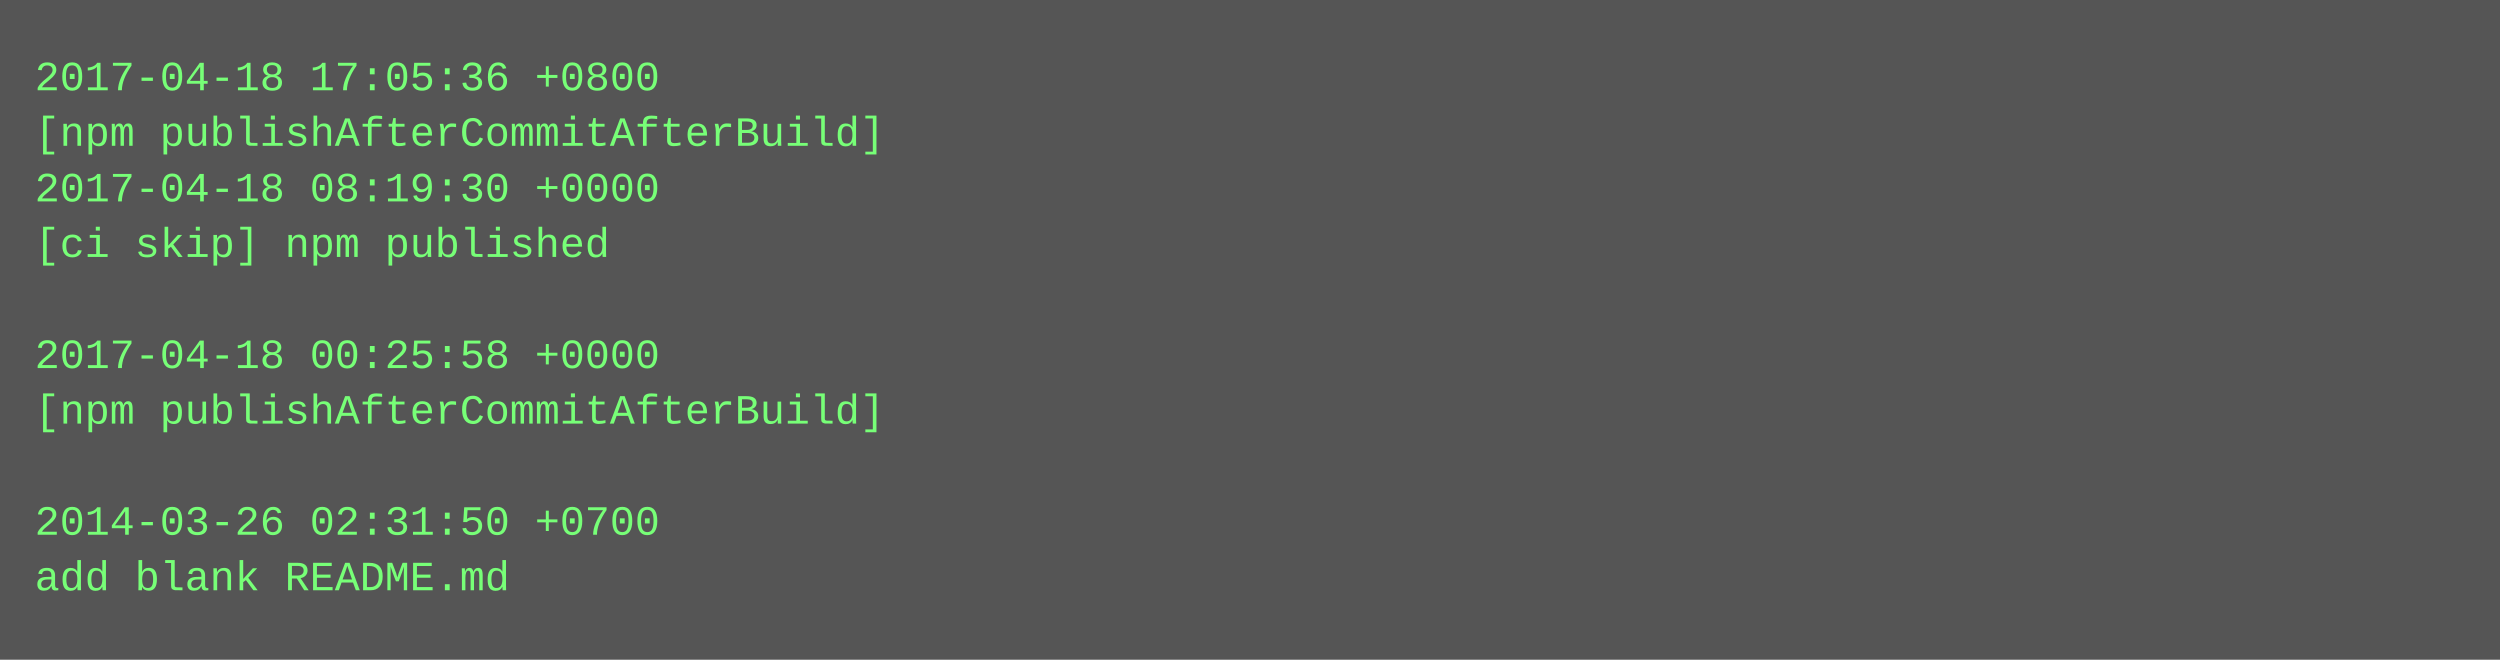
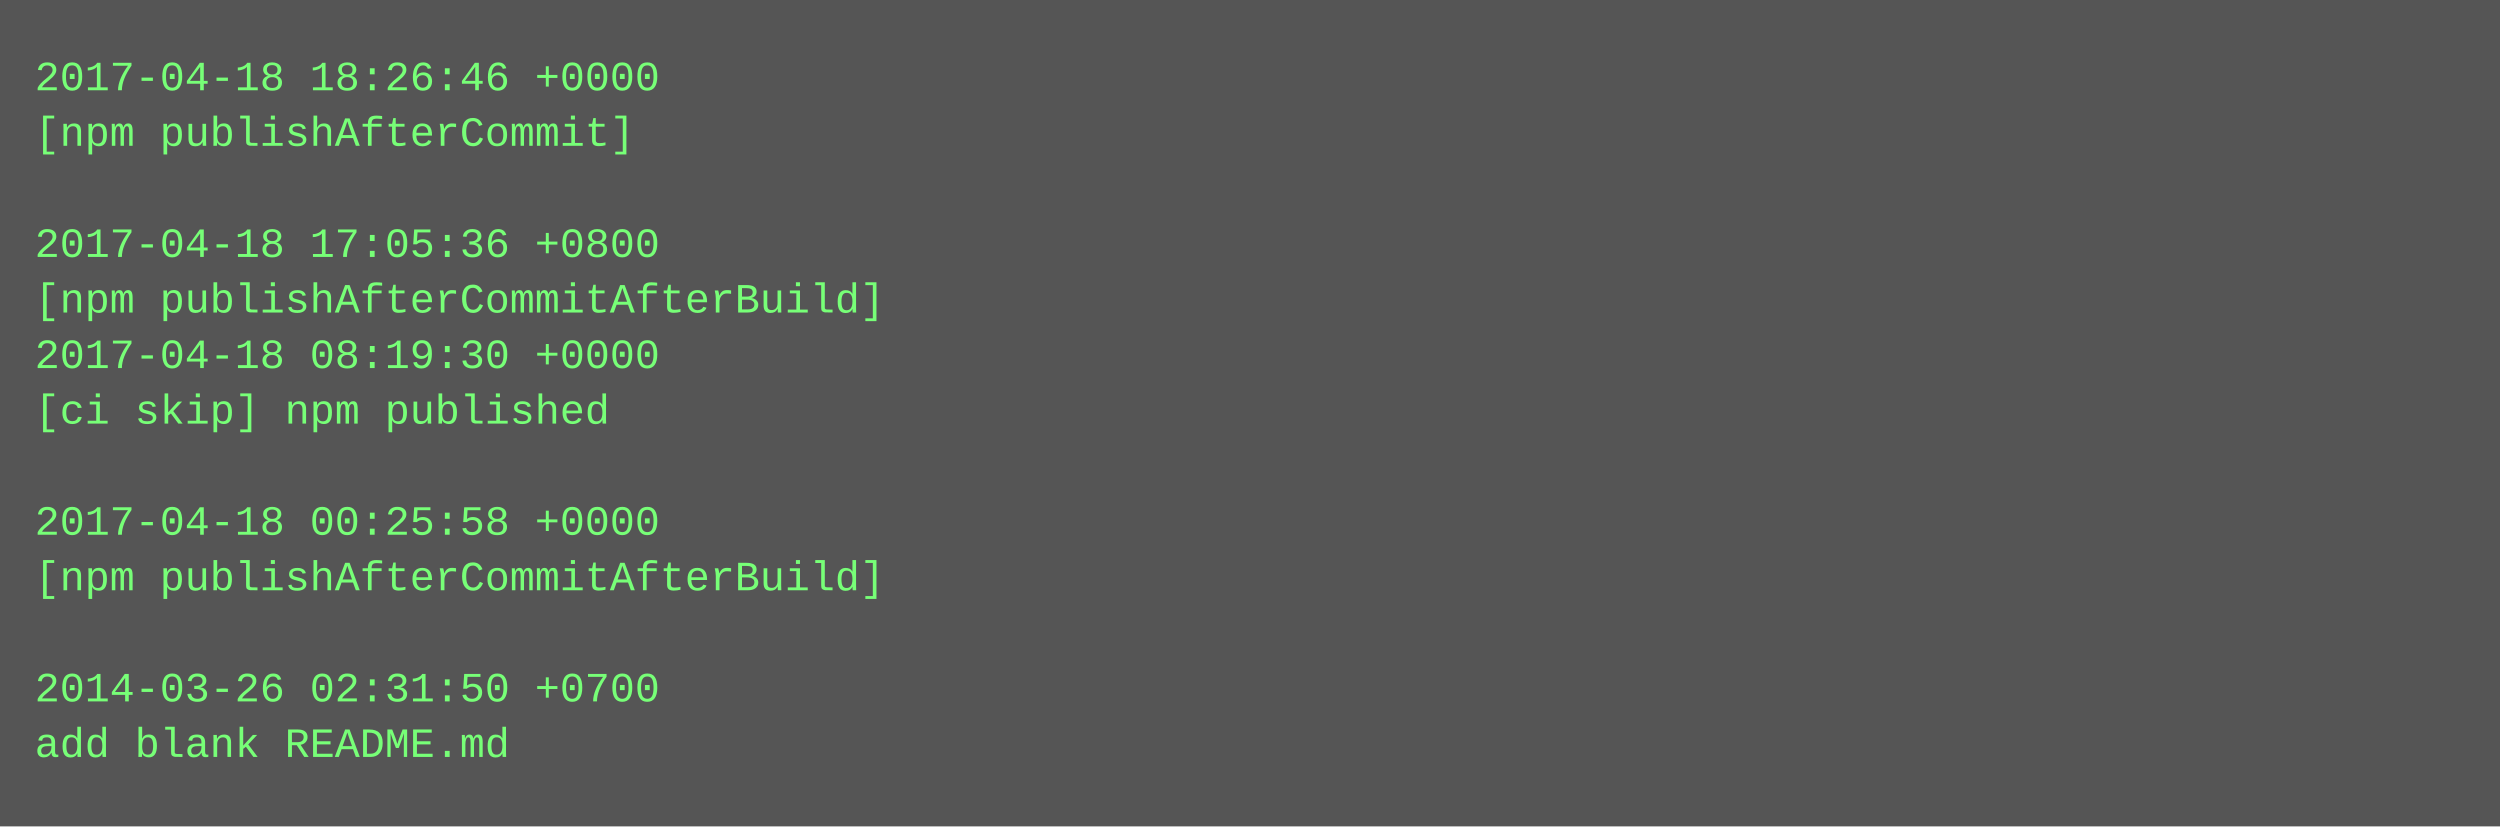
- <svg xmlns="http://www.w3.org/2000/svg" height="190" width="720">
-   <rect height="190" fill="#555" width="720" />
+ <svg xmlns="http://www.w3.org/2000/svg" height="238" width="720">
+   <rect height="238" fill="#555" width="720" />
  <text fill="#7f7" font-family="Courier New" font-size="12" xml:space="preserve">
-     <tspan x="10" y="26">2017-04-18 17:05:36 +0800</tspan>
-     <tspan x="10" y="42">[npm publishAfterCommitAfterBuild]</tspan>
-     <tspan x="10" y="58">2017-04-18 08:19:30 +0000</tspan>
-     <tspan x="10" y="74">[ci skip] npm published</tspan>
-     <tspan x="10" y="90" />
-     <tspan x="10" y="106">2017-04-18 00:25:58 +0000</tspan>
-     <tspan x="10" y="122">[npm publishAfterCommitAfterBuild]</tspan>
+     <tspan x="10" y="26">2017-04-18 18:26:46 +0000</tspan>
+     <tspan x="10" y="42">[npm publishAfterCommit]</tspan>
+     <tspan x="10" y="58" />
+     <tspan x="10" y="74">2017-04-18 17:05:36 +0800</tspan>
+     <tspan x="10" y="90">[npm publishAfterCommitAfterBuild]</tspan>
+     <tspan x="10" y="106">2017-04-18 08:19:30 +0000</tspan>
+     <tspan x="10" y="122">[ci skip] npm published</tspan>
    <tspan x="10" y="138" />
-     <tspan x="10" y="154">2014-03-26 02:31:50 +0700</tspan>
-     <tspan x="10" y="170">add blank README.md</tspan>
+     <tspan x="10" y="154">2017-04-18 00:25:58 +0000</tspan>
+     <tspan x="10" y="170">[npm publishAfterCommitAfterBuild]</tspan>
+     <tspan x="10" y="186" />
+     <tspan x="10" y="202">2014-03-26 02:31:50 +0700</tspan>
+     <tspan x="10" y="218">add blank README.md</tspan>
  </text>
</svg>
